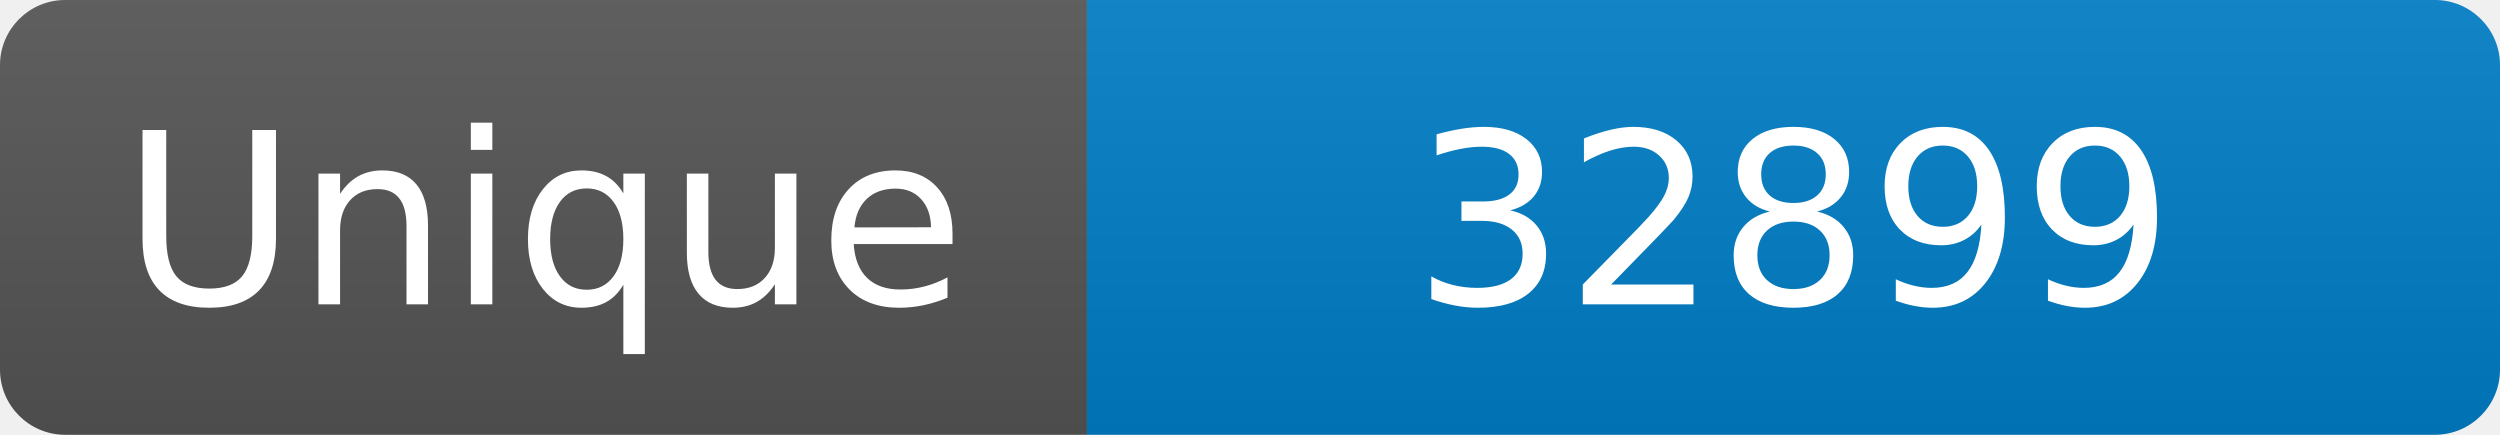
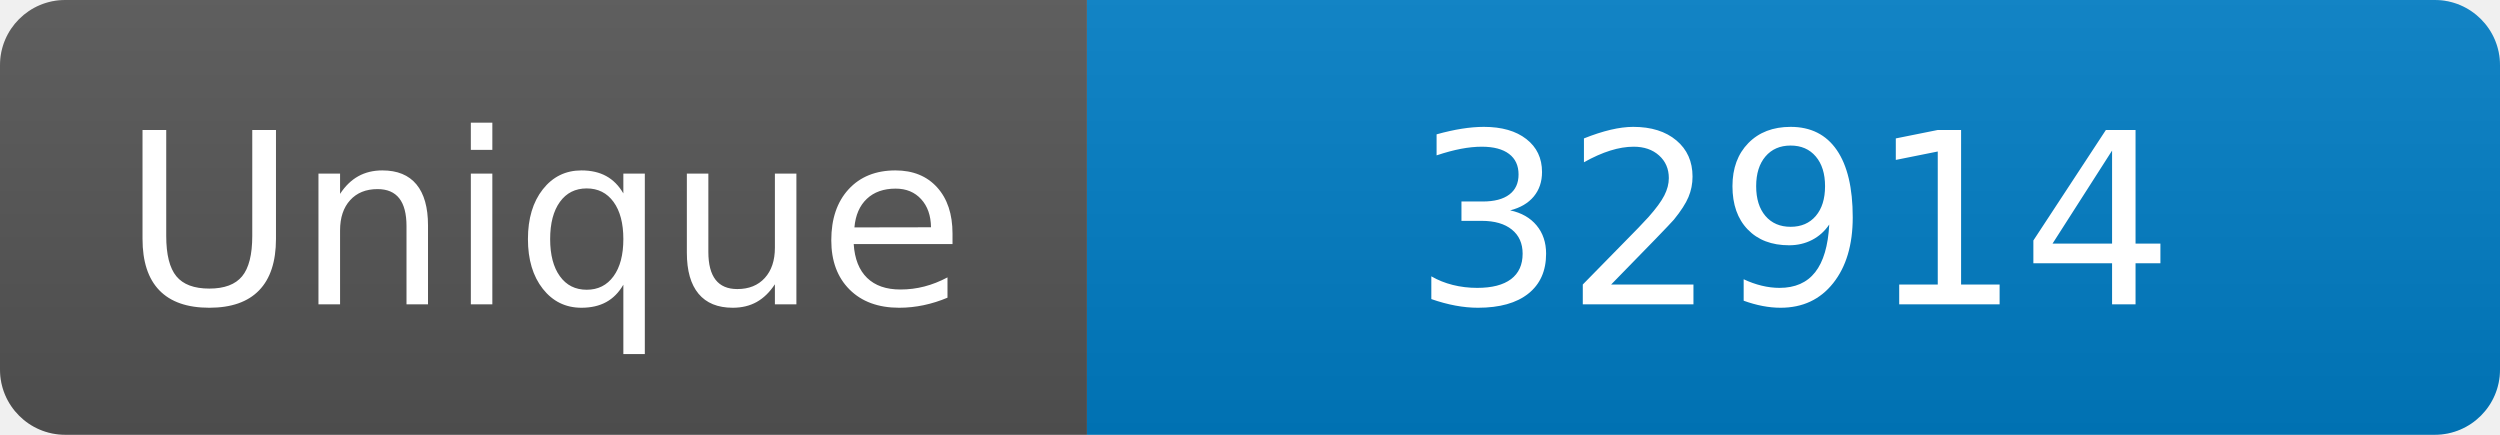
<svg xmlns="http://www.w3.org/2000/svg" width="115" height="20" role="img" aria-label="Maintained?: yes">
  <linearGradient id="s" x2="0" y2="100%">
    <stop offset="0" stop-color="#bbb" stop-opacity=".1" />
    <stop offset="1" stop-opacity=".1" />
  </linearGradient>
  <clipPath id="r">
    <rect width="115" height="20" rx="3" fill="#fff" />
  </clipPath>
  <g clip-path="url(#r)">
    <rect width="50" height="20" fill="#555" />
    <rect x="50" width="160" height="20" fill="#007ec6" />
    <rect width="115" height="20" fill="url(#s)" />
  </g>
  <g fill="#fff" text-anchor="middle" font-family="Verdana,Geneva,DejaVu Sans,sans-serif" font-size="110">
    <text x="250" y="140" transform="scale(.1)" fill="#fff">Unique</text>
-     <text x="825" y="140" transform="scale(.1)" fill="#fff">32899</text>
+     <text x="825" y="140" transform="scale(.1)" fill="#fff">32914</text>
  </g>
</svg>
